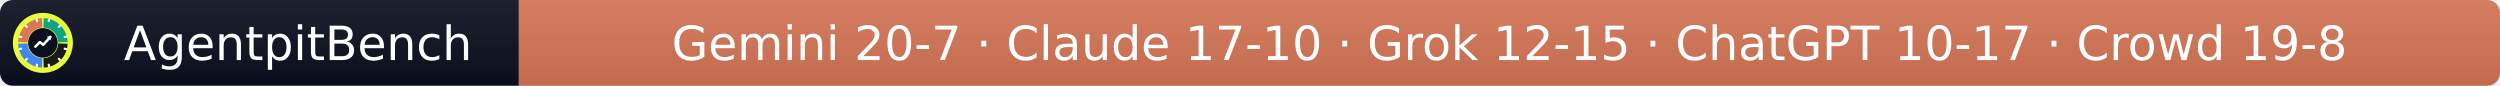
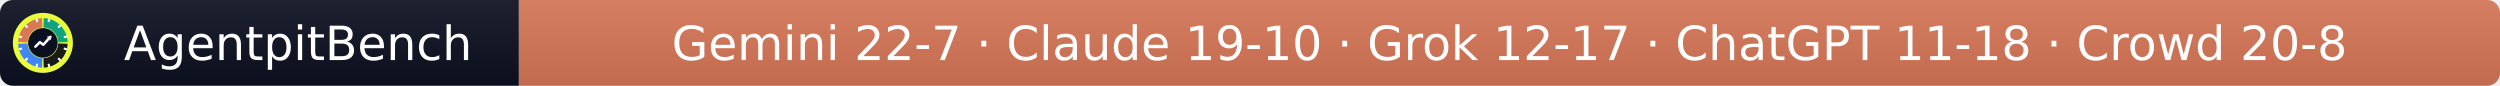
- <svg xmlns="http://www.w3.org/2000/svg" width="583" height="20" role="img" aria-label="AgentpitBench: Gemini 20-7 · Claude 17-10 · Grok 12-15 · ChatGPT 10-17 · Crowd 19-8">
+ <svg xmlns="http://www.w3.org/2000/svg" width="583" height="20" role="img" aria-label="AgentpitBench: Gemini 22-7 · Claude 19-10 · Grok 12-17 · ChatGPT 11-18 · Crowd 20-8">
  <linearGradient id="s" x2="0" y2="100%">
    <stop offset="0" stop-color="#bbb" stop-opacity=".1" />
    <stop offset="1" stop-opacity=".1" />
  </linearGradient>
  <clipPath id="r">
    <rect width="583" height="20" rx="3" fill="#fff" />
  </clipPath>
  <g clip-path="url(#r)">
    <rect width="121" height="20" fill="#0b1020" />
    <rect x="121" width="462" height="20" fill="#D97757" />
    <rect width="583" height="20" fill="url(#s)" />
  </g>
  <g fill="#fff" text-anchor="middle" font-family="Verdana,Geneva,DejaVu Sans,sans-serif" font-size="11">
    <text x="69.5" y="14">AgentpitBench</text>
-     <text x="352.0" y="14">Gemini 20-7 · Claude 17-10 · Grok 12-15 · ChatGPT 10-17 · Crowd 19-8</text>
+     <text x="352.0" y="14">Gemini 22-7 · Claude 19-10 · Grok 12-17 · ChatGPT 11-18 · Crowd 20-8</text>
  </g>
  <svg x="3" y="3" viewBox="0 0 800 800" width="14" height="14" role="img" aria-label="AgentpitBench">
    <clipPath id="apb-c">
      <circle cx="400" cy="400" r="400" />
    </clipPath>
    <g clip-path="url(#apb-c)">
      <rect width="800" height="800" fill="#E8FF3A" />
      <path d="M195.1,392.8 L70.2,388.5 A330,330 0 0 1 388.5,70.2 L392.8,195.1 A205,205 0 0 0 195.1,392.8 Z" fill="#D97757" />
      <path d="M407.2,195.1 L411.5,70.2 A330,330 0 0 1 729.8,388.5 L604.9,392.8 A205,205 0 0 0 407.2,195.1 Z" fill="#10A37F" />
      <path d="M604.9,407.2 L729.8,411.5 A330,330 0 0 1 411.5,729.8 L407.2,604.9 A205,205 0 0 0 604.9,407.2 Z" fill="#1A1A1A" />
      <path d="M392.8,604.9 L388.5,729.8 A330,330 0 0 1 70.2,411.5 L195.1,407.2 A205,205 0 0 0 392.8,604.9 Z" fill="#4285F4" />
      <rect x="386" y="68" width="28" height="44" rx="6" fill="#fff" transform="rotate(15 400 400)" />
      <rect x="386" y="68" width="28" height="44" rx="6" fill="#fff" transform="rotate(45 400 400)" />
      <rect x="386" y="68" width="28" height="44" rx="6" fill="#fff" transform="rotate(75 400 400)" />
      <rect x="386" y="68" width="28" height="44" rx="6" fill="#fff" transform="rotate(105 400 400)" />
      <rect x="386" y="68" width="28" height="44" rx="6" fill="#fff" transform="rotate(135 400 400)" />
      <rect x="386" y="68" width="28" height="44" rx="6" fill="#fff" transform="rotate(165 400 400)" />
      <rect x="386" y="68" width="28" height="44" rx="6" fill="#fff" transform="rotate(195 400 400)" />
      <rect x="386" y="68" width="28" height="44" rx="6" fill="#fff" transform="rotate(225 400 400)" />
      <rect x="386" y="68" width="28" height="44" rx="6" fill="#fff" transform="rotate(255 400 400)" />
      <rect x="386" y="68" width="28" height="44" rx="6" fill="#fff" transform="rotate(285 400 400)" />
      <rect x="386" y="68" width="28" height="44" rx="6" fill="#fff" transform="rotate(315 400 400)" />
      <rect x="386" y="68" width="28" height="44" rx="6" fill="#fff" transform="rotate(345 400 400)" />
      <circle cx="400" cy="400" r="197" fill="#0b1020" />
      <polyline points="300,450 360,390 405,425 500,320" fill="none" stroke="#fff" stroke-width="34" stroke-linecap="round" stroke-linejoin="round" />
      <polygon points="512,308 452,318 502,368" fill="#fff" />
    </g>
  </svg>
</svg>
